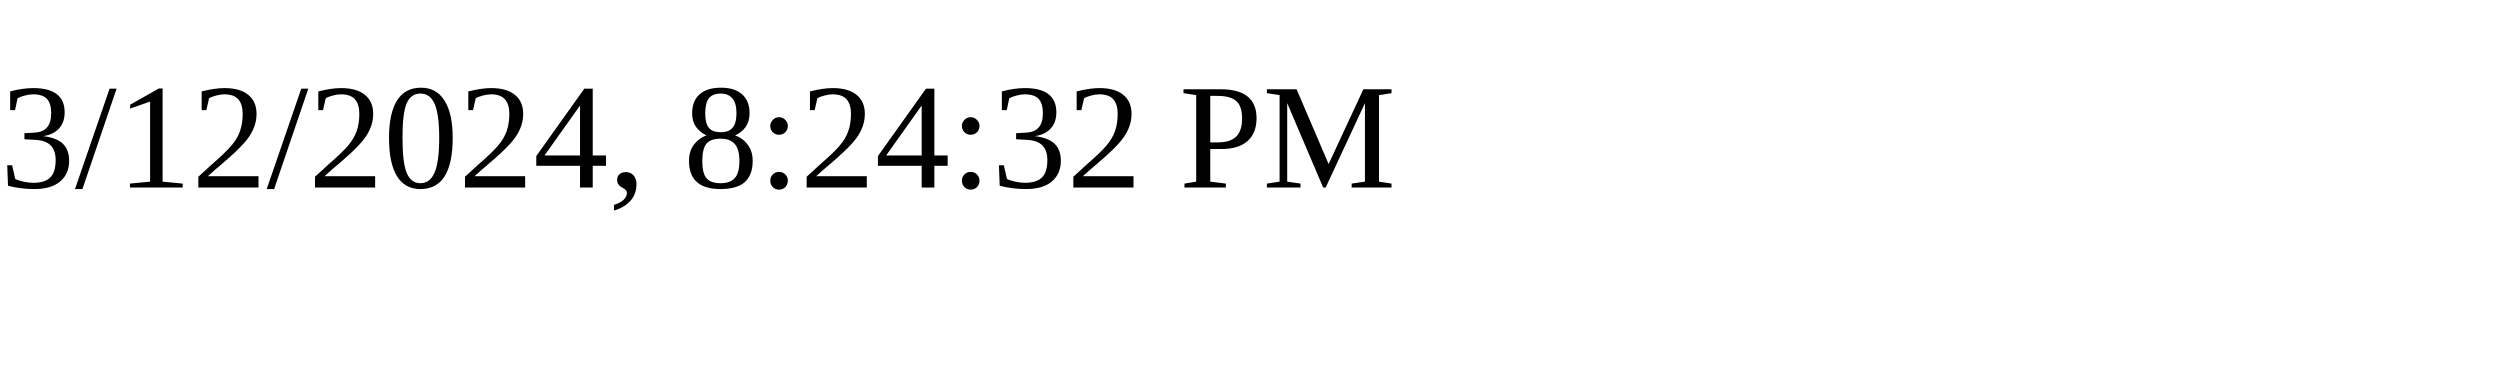
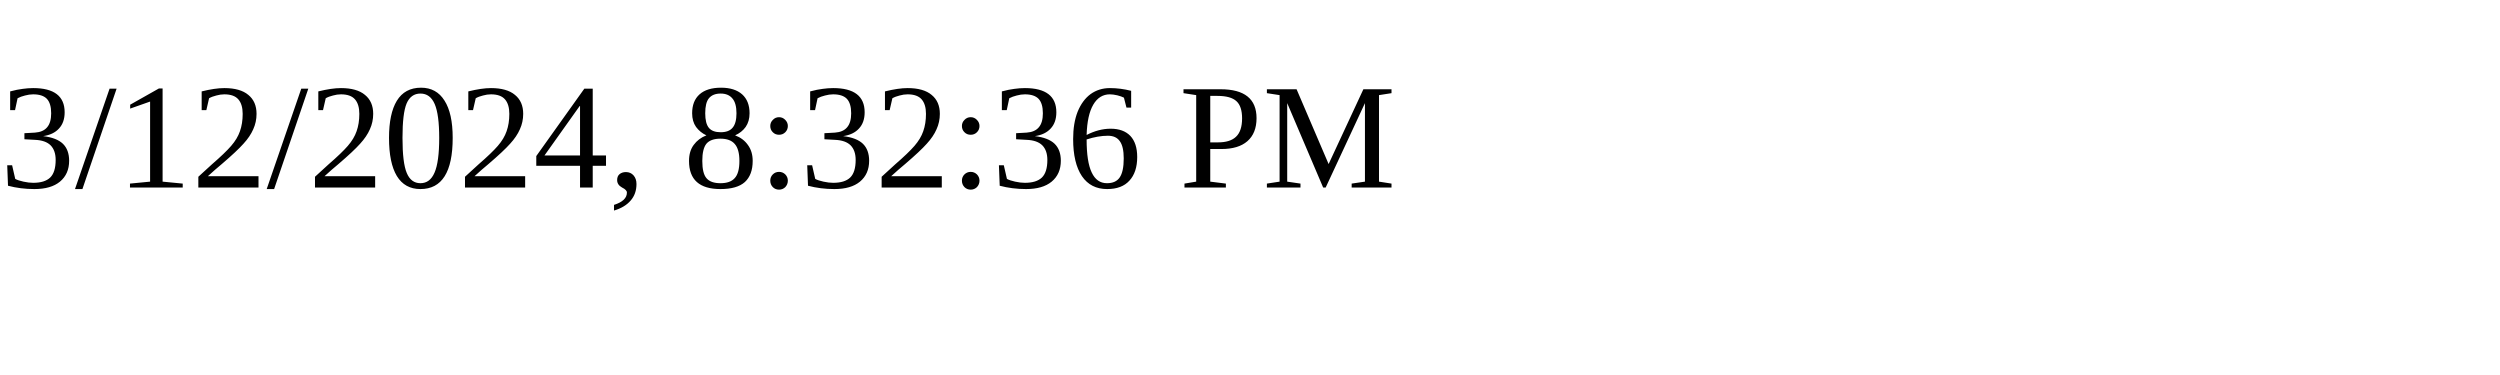
<svg xmlns="http://www.w3.org/2000/svg" height="30" width="200">
-   <text x="0" y="15">3/12/2024, 8:24:32 PM</text>
+   <text x="0" y="15">3/12/2024, 8:32:36 PM</text>
</svg>
